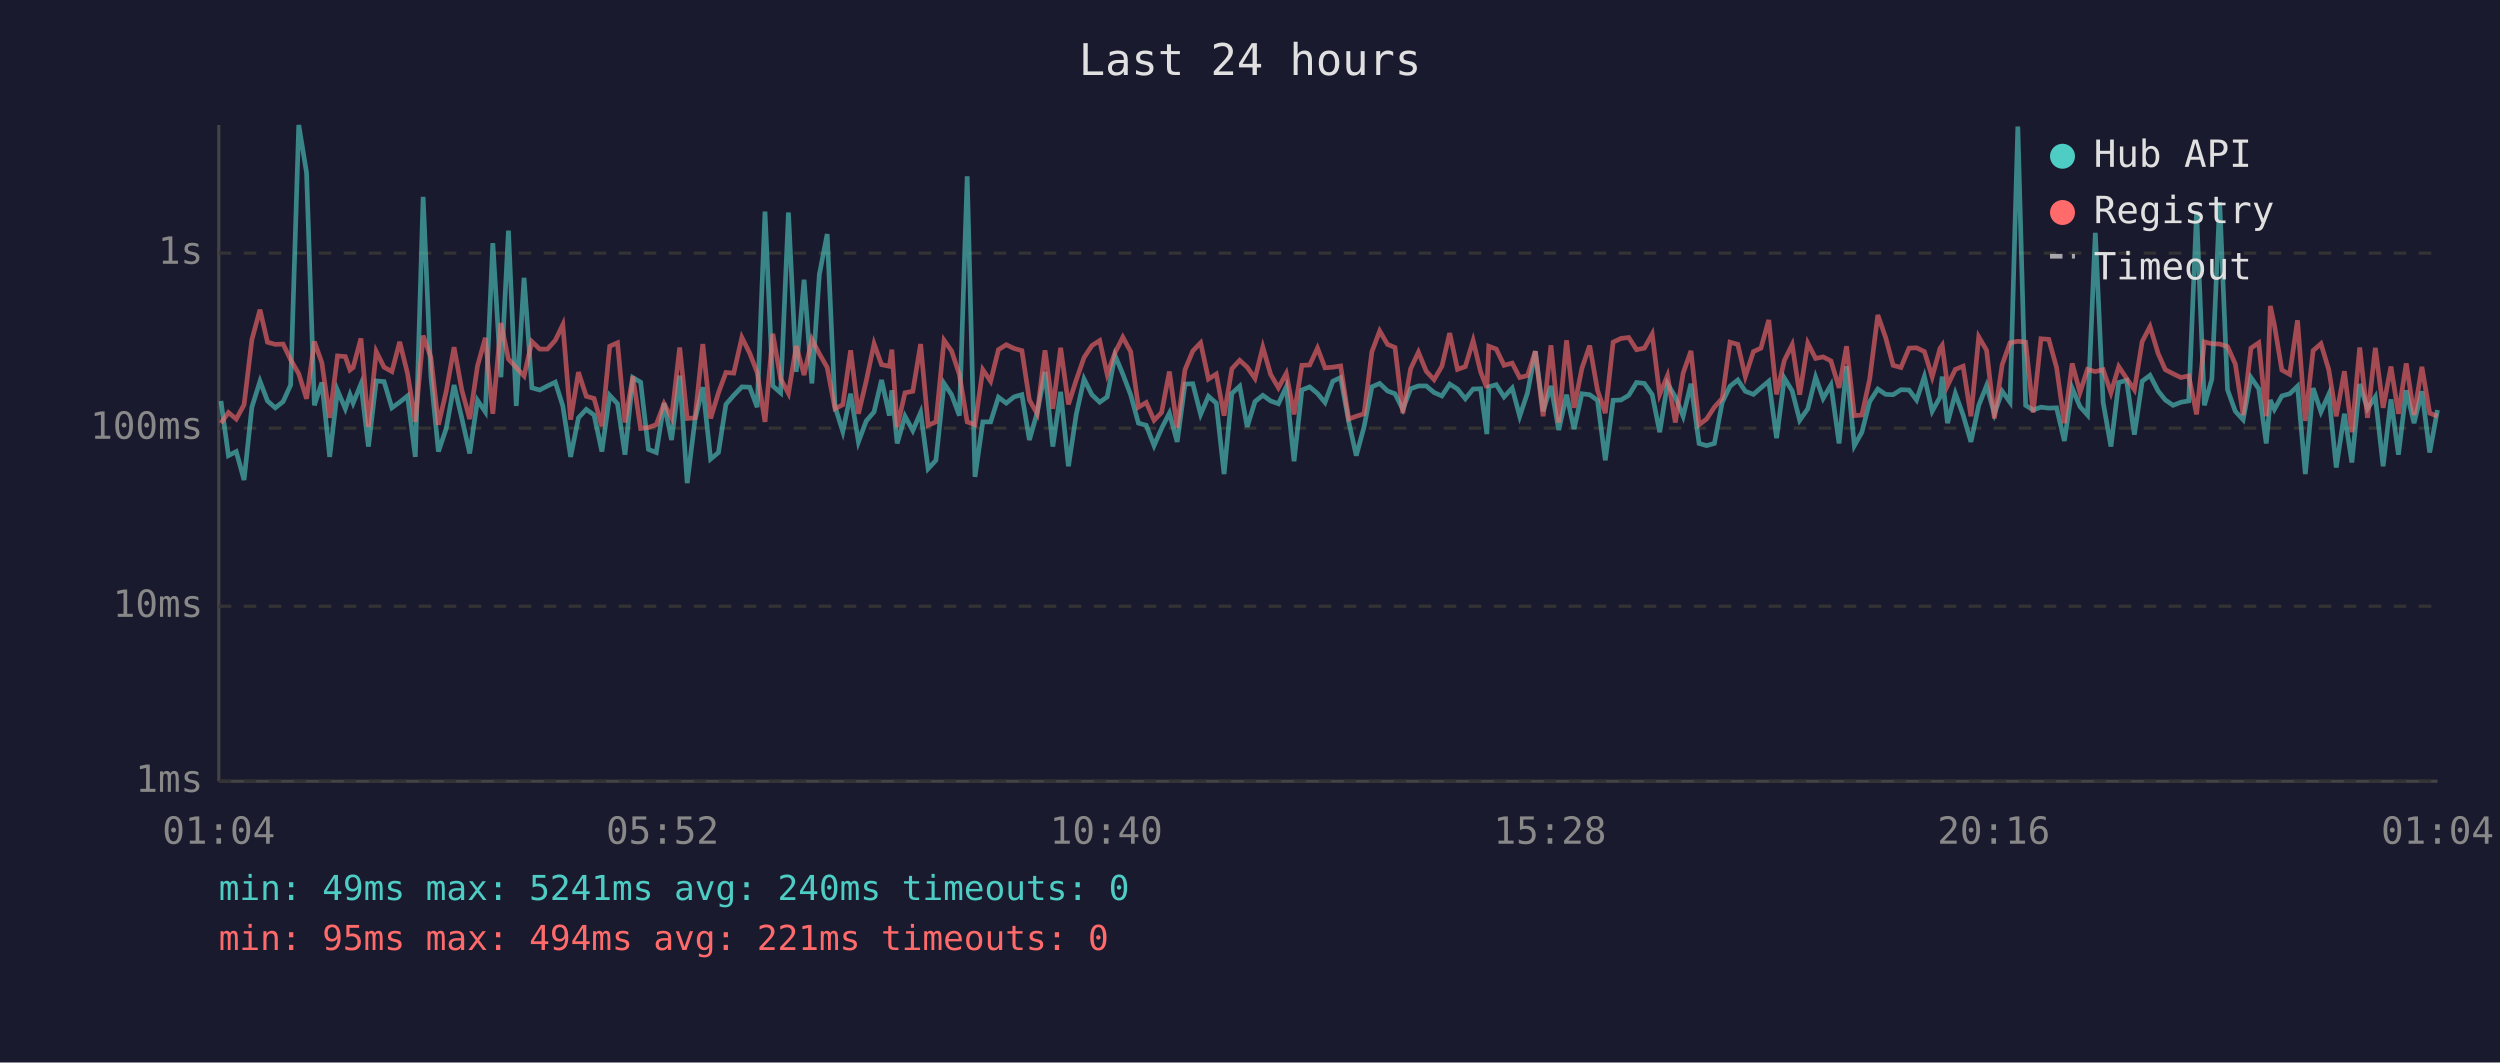
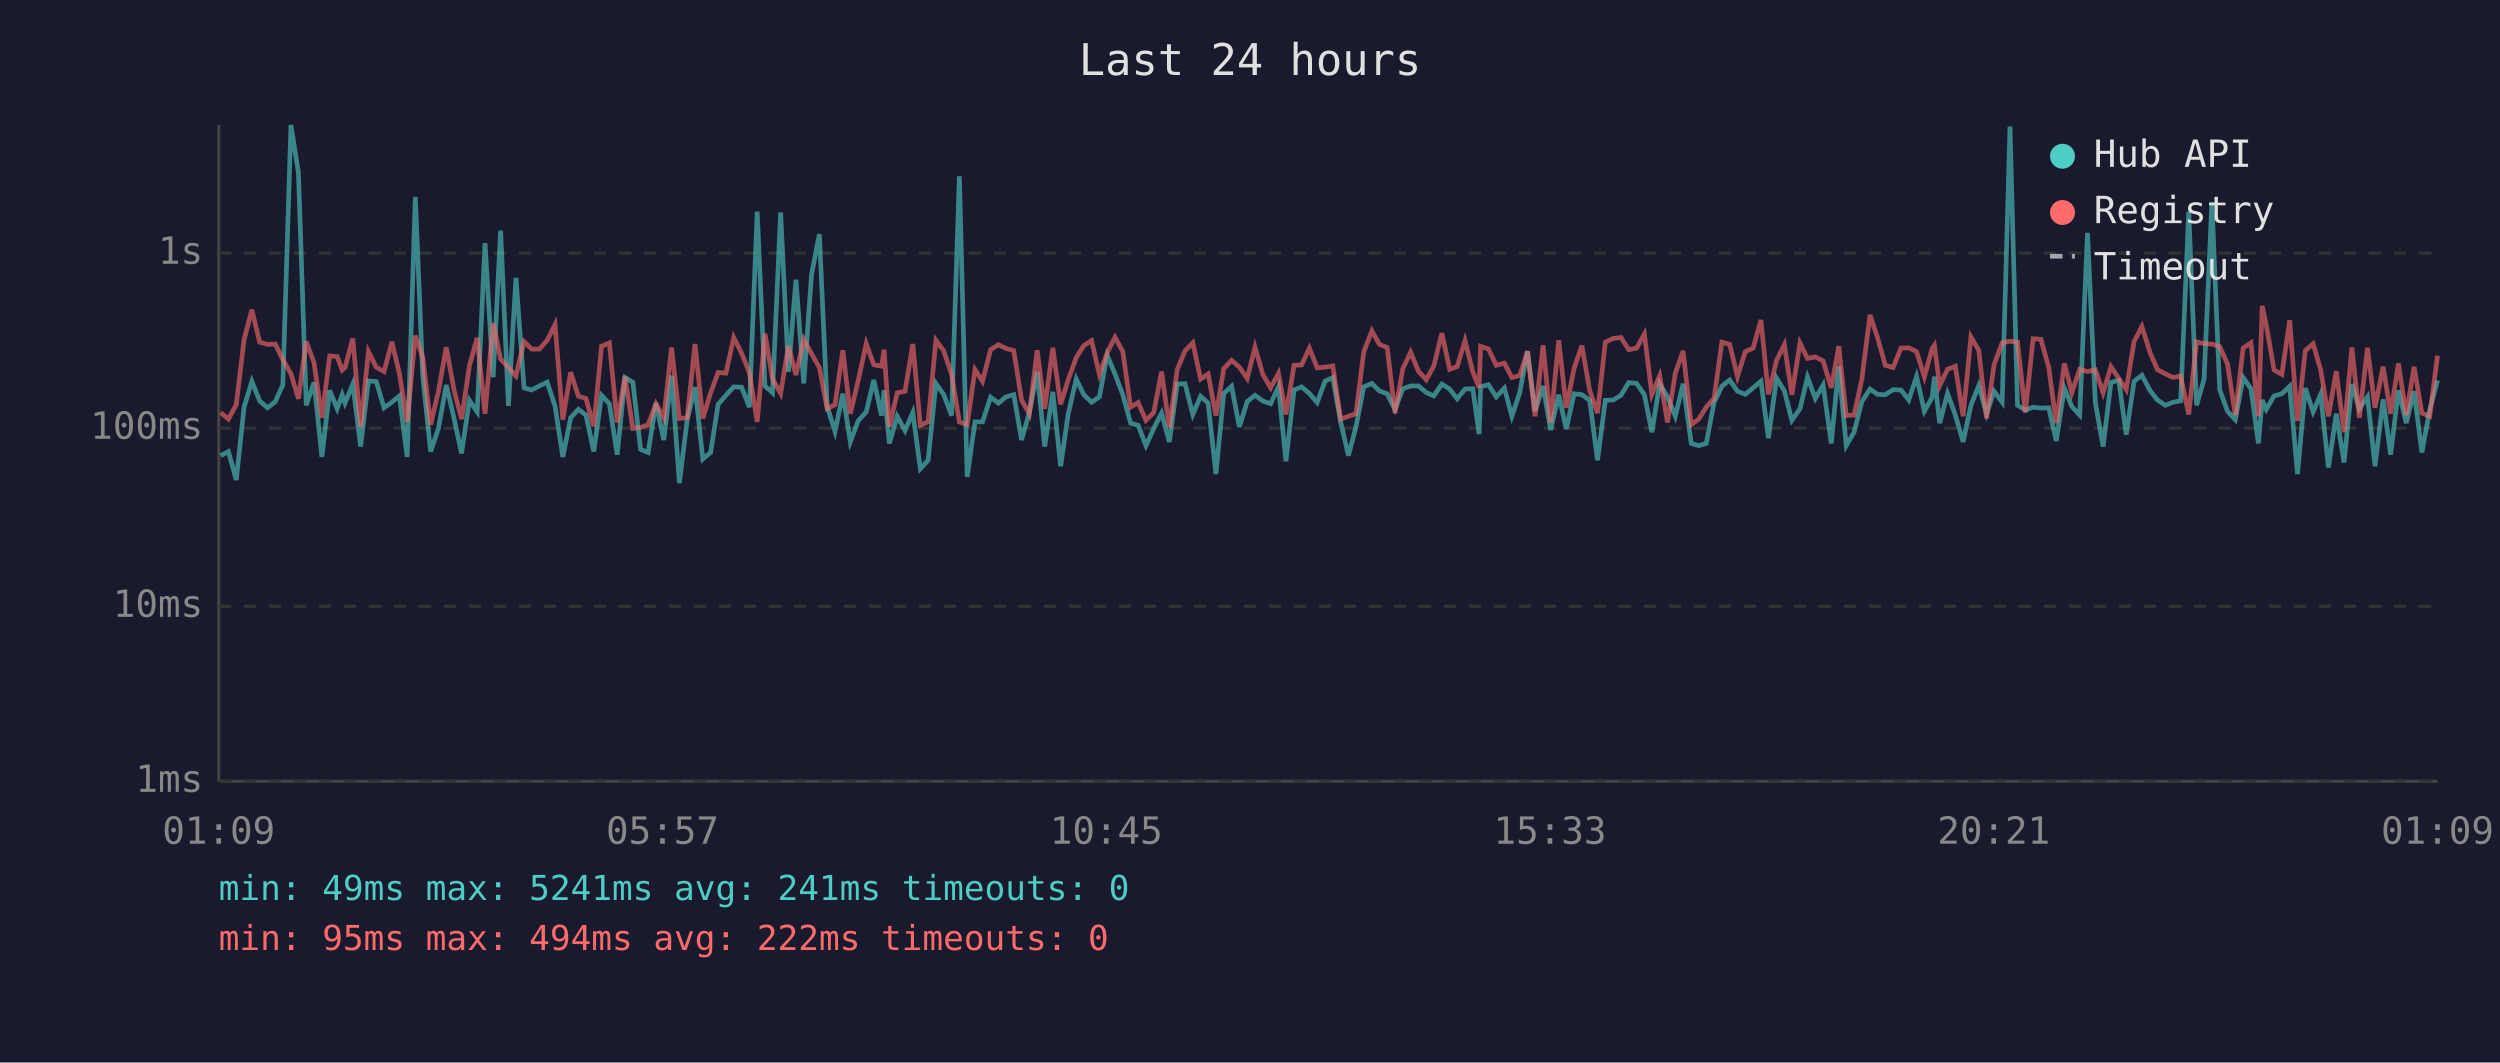
<svg xmlns="http://www.w3.org/2000/svg" viewBox="0 0 800 340" font-family="monospace" font-size="12">
  <rect width="800" height="340" fill="#1a1a2e" />
  <text x="400" y="24" fill="#e0e0e0" font-size="14" text-anchor="middle">Last 24 hours</text>
  <line x1="70" y1="40" x2="70" y2="250" stroke="#444" stroke-width="1" />
  <line x1="70" y1="250" x2="780" y2="250" stroke="#444" stroke-width="1" />
  <line x1="70" y1="250" x2="780" y2="250" stroke="#333" stroke-width="1" stroke-dasharray="4" />
  <text x="65" y="250" fill="#888" text-anchor="end" dominant-baseline="middle">1ms</text>
  <line x1="70" y1="194" x2="780" y2="194" stroke="#333" stroke-width="1" stroke-dasharray="4" />
  <text x="65" y="194" fill="#888" text-anchor="end" dominant-baseline="middle">10ms</text>
  <line x1="70" y1="137" x2="780" y2="137" stroke="#333" stroke-width="1" stroke-dasharray="4" />
  <text x="65" y="137" fill="#888" text-anchor="end" dominant-baseline="middle">100ms</text>
  <line x1="70" y1="81" x2="780" y2="81" stroke="#333" stroke-width="1" stroke-dasharray="4" />
  <text x="65" y="81" fill="#888" text-anchor="end" dominant-baseline="middle">1s</text>
-   <text x="70" y="270" fill="#888" text-anchor="middle">01:04</text>
-   <text x="212" y="270" fill="#888" text-anchor="middle">05:52</text>
-   <text x="354" y="270" fill="#888" text-anchor="middle">10:40</text>
-   <text x="496" y="270" fill="#888" text-anchor="middle">15:28</text>
-   <text x="638" y="270" fill="#888" text-anchor="middle">20:16</text>
-   <text x="780" y="270" fill="#888" text-anchor="middle">01:04</text>
-   <polyline points="70.7,128.3 73.1,145.8 75.6,144.5 78.1,153.6 80.6,130.3 83.2,122.0 85.6,128.3 88.1,130.5 90.6,128.5 93.0,123.2 95.6,40.0 98.1,55.3 100.6,129.7 103.0,122.4 105.5,146.2 108.0,124.9 110.5,130.8 112.0,126.3 113.0,129.0 115.5,122.9 117.9,142.9 120.4,121.9 122.9,122.1 125.4,130.5 127.9,128.7 130.4,126.7 132.9,146.2 135.4,63.0 137.9,120.6 140.3,144.5 142.8,137.1 145.3,123.2 147.8,133.9 150.3,145.1 152.8,128.1 155.3,131.8 157.7,77.8 160.3,120.7 162.7,73.8 165.2,129.9 167.7,88.9 170.2,124.1 172.7,124.8 175.2,123.5 177.7,122.3 180.1,129.9 182.6,146.2 185.1,133.7 187.6,131.0 190.1,132.8 192.6,144.5 195.1,126.5 197.6,129.2 200.0,145.5 202.5,120.8 205.0,122.3 207.5,143.8 210.0,144.8 212.5,129.0 214.9,140.8 217.5,120.2 219.9,154.6 222.4,134.3 224.9,123.9 227.4,146.9 229.9,144.8 232.3,129.4 234.8,126.5 237.4,123.8 239.9,123.9 242.3,130.3 244.8,67.7 247.3,123.5 249.8,125.7 252.3,68.0 254.8,119.0 257.3,89.5 259.8,122.7 262.2,87.8 264.7,74.9 267.2,130.1 269.7,138.1 272.2,126.0 274.7,141.4 277.2,134.7 279.7,131.8 282.1,121.6 284.6,133.0 285.4,124.9 287.1,141.9 289.6,133.2 292.1,137.8 294.6,132.0 297.0,150.0 299.5,147.3 302.1,122.7 304.5,126.3 307.0,133.0 309.5,56.4 312.0,152.6 314.5,135.0 317.0,135.0 319.5,127.1 322.0,129.0 324.5,127.0 327.0,126.3 329.4,140.8 331.9,132.0 334.4,119.0 336.9,142.9 339.4,125.4 341.9,149.2 344.4,132.6 346.9,121.3 349.4,126.3 351.9,128.7 354.3,127.0 356.8,113.7 359.3,119.7 361.8,126.3 364.3,135.4 366.8,136.1 369.3,142.6 371.7,137.1 374.2,132.2 376.7,141.4 379.2,122.9 381.7,122.8 384.2,132.6 386.7,126.8 389.2,129.0 391.7,151.7 394.2,125.9 396.7,123.6 399.1,136.6 401.6,128.5 404.1,126.5 406.6,128.3 409.1,129.2 411.6,123.8 414.1,147.6 416.6,124.8 419.1,123.8 421.6,125.9 424.0,128.8 426.5,122.0 429.0,120.8 431.6,135.0 434.0,145.8 436.5,136.6 439.0,123.8 441.5,122.7 444.0,125.1 446.4,126.0 448.9,131.0 451.4,124.4 453.9,123.5 456.4,123.5 458.9,125.6 461.4,126.7 463.9,122.9 466.4,124.5 468.9,127.6 471.4,124.5 473.8,124.4 475.8,138.9 476.4,123.8 478.8,123.1 481.3,127.0 483.9,124.2 486.3,133.2 488.8,125.7 491.3,112.4 493.8,131.6 496.3,123.5 498.8,137.6 501.3,126.3 503.7,137.3 506.2,126.0 508.7,126.3 511.2,128.1 513.7,147.3 516.2,128.1 518.7,128.0 521.2,126.5 523.7,122.4 526.2,122.7 528.7,126.3 531.1,138.3 533.6,122.8 536.1,127.0 538.6,133.2 541.1,122.8 543.7,141.9 546.1,142.6 548.6,141.9 551.1,128.8 553.6,123.6 556.1,121.6 558.5,125.2 561.1,126.2 563.5,124.1 566.0,122.0 568.5,140.2 571.0,121.0 573.5,125.1 575.9,134.5 578.5,130.8 581.0,120.7 583.4,127.5 585.9,123.2 588.5,141.9 590.9,117.2 593.4,142.6 595.8,138.3 598.3,128.5 600.9,124.5 603.4,126.2 605.8,126.3 608.3,124.7 610.9,124.8 613.3,128.0 615.8,120.5 618.3,131.6 620.8,127.1 621.5,120.5 623.2,135.4 625.7,125.9 628.2,132.8 630.7,141.4 633.2,129.7 635.7,123.4 638.2,132.4 640.7,125.2 643.2,128.7 645.7,40.5 648.2,129.7 650.6,131.2 653.1,130.3 655.6,130.6 658.1,130.5 660.6,141.1 663.1,124.2 665.6,130.1 668.0,132.8 670.5,74.5 673.0,128.8 675.5,142.9 678.0,122.4 680.5,121.7 683.0,139.1 685.5,122.0 688.0,120.1 690.6,125.1 692.9,128.0 695.4,129.7 697.9,128.7 700.4,128.3 702.9,67.7 705.4,129.7 707.8,121.3 710.3,64.7 712.8,124.7 715.3,131.6 717.8,134.3 720.3,120.8 722.8,124.4 725.2,141.9 726.5,128.0 727.8,131.0 730.2,126.7 732.7,126.0 735.2,123.6 737.7,151.7 740.2,124.2 742.7,131.8 745.2,126.2 747.6,149.6 750.2,132.4 752.6,148.0 755.1,122.9 757.6,130.8 760.1,127.0 762.6,149.2 765.1,127.8 767.5,145.5 770.0,124.9 772.5,135.4 775.0,125.2 777.5,144.8 780.0,131.2" fill="none" stroke="#4ecdc4" stroke-width="1.5" opacity="0.6" />
-   <polyline points="70.7,135.4 73.1,132.0 75.6,134.1 78.1,129.5 80.6,108.7 83.2,99.1 85.6,109.5 88.1,110.2 90.6,110.1 93.0,115.1 95.6,119.6 98.1,127.6 100.6,109.3 103.0,116.1 105.5,133.7 108.0,113.9 110.5,114.1 112.0,118.4 113.0,117.6 115.5,108.3 117.9,136.6 120.4,112.5 122.9,117.5 125.4,118.9 127.9,109.4 130.4,119.5 132.9,135.0 135.4,107.4 137.9,114.4 140.3,135.9 142.8,125.2 145.3,111.1 147.8,124.9 150.3,134.1 152.8,117.1 155.3,108.1 157.7,132.4 160.3,103.4 162.7,114.9 165.2,117.6 167.7,120.3 170.2,109.3 172.7,111.7 175.2,111.7 177.7,108.9 180.1,103.9 182.6,134.3 185.1,119.1 187.6,126.8 190.1,127.5 192.6,136.4 195.1,110.8 197.6,109.7 200.0,135.2 202.5,120.5 205.0,137.1 207.5,136.8 210.0,135.9 212.5,129.2 214.9,133.7 217.5,111.2 219.9,133.9 222.4,133.7 224.9,110.1 227.4,133.9 229.9,125.7 232.3,119.2 234.8,119.4 237.4,108.0 239.9,113.0 242.3,119.2 244.8,135.0 247.3,106.8 249.8,121.2 252.3,125.9 254.8,110.7 257.3,120.0 259.8,108.6 262.2,113.2 264.7,117.6 267.2,130.8 269.7,129.5 272.2,112.1 274.7,132.4 277.2,121.9 279.7,110.0 282.1,116.7 284.6,117.2 285.4,111.9 287.1,136.6 289.6,125.7 292.1,125.2 294.6,110.1 297.0,136.1 299.5,135.0 302.1,108.9 304.5,112.3 307.0,119.8 309.5,135.0 312.0,135.9 314.5,118.3 317.0,122.0 319.5,111.9 322.0,110.3 324.5,111.5 327.0,112.2 329.4,128.0 331.9,132.4 334.4,112.1 336.9,130.8 339.4,111.3 341.9,129.4 344.4,121.6 346.9,114.4 349.4,110.6 351.9,109.0 354.3,119.8 356.8,112.9 359.3,107.9 361.8,112.5 364.3,130.3 366.8,128.8 369.3,134.5 371.7,132.0 374.2,118.9 376.7,136.8 379.2,118.3 381.7,112.3 384.2,109.7 386.7,121.3 389.2,119.7 391.7,133.0 394.2,118.0 396.7,115.3 399.1,117.5 401.6,121.1 404.1,111.1 406.6,119.8 409.1,124.1 411.6,119.5 414.1,132.6 416.6,116.9 419.1,116.8 421.6,111.4 424.0,117.7 426.5,117.5 429.0,117.1 431.6,134.1 434.0,133.2 436.5,132.4 439.0,112.6 441.5,105.9 444.0,110.2 446.4,111.2 448.9,132.2 451.4,118.0 453.9,112.7 456.4,118.8 458.9,121.5 461.4,117.2 463.9,106.6 466.4,118.2 468.9,117.3 471.4,109.0 473.8,119.0 475.8,124.1 476.4,110.8 478.8,111.7 481.3,116.9 483.9,116.2 486.3,120.8 488.8,120.2 491.3,112.4 493.8,133.2 496.3,110.5 498.8,135.2 501.3,108.9 503.7,130.5 506.2,117.9 508.7,110.6 511.2,124.9 513.7,132.2 516.2,109.5 518.7,108.3 521.2,108.0 523.7,111.9 526.2,111.4 528.7,106.9 531.1,126.2 533.6,120.2 536.1,135.2 538.6,119.4 541.1,112.3 543.7,135.9 546.1,134.1 548.6,130.3 551.1,127.5 553.6,109.5 556.1,110.2 558.5,120.5 561.1,112.5 563.5,111.4 566.0,102.4 568.5,126.2 571.0,115.3 573.5,110.3 575.9,126.3 578.5,109.8 581.0,114.7 583.4,114.2 585.9,115.5 588.5,124.1 590.9,110.8 593.4,133.0 595.8,132.8 598.3,121.3 600.9,100.8 603.4,108.0 605.8,116.9 608.3,117.6 610.9,111.4 613.3,111.3 615.8,112.5 618.3,120.6 620.8,111.5 621.5,110.5 623.2,123.4 625.7,118.2 628.2,117.2 630.7,133.2 633.2,107.8 635.7,112.1 638.2,133.9 640.7,116.7 643.2,109.7 645.7,109.2 648.2,109.5 650.6,132.0 653.1,108.4 655.6,108.6 658.1,117.6 660.6,135.4 663.1,116.3 665.6,125.6 668.0,118.2 670.5,118.9 673.0,118.3 675.5,125.7 678.0,117.3 680.5,121.1 683.0,124.7 685.5,109.3 688.0,104.5 690.6,113.1 692.9,118.3 695.4,119.6 697.9,120.8 700.4,120.3 702.9,132.6 705.4,109.4 707.8,110.0 710.3,110.1 712.8,110.9 715.3,116.5 717.8,132.8 720.3,111.4 722.8,109.7 725.2,133.2 726.5,97.9 727.8,104.0 730.2,118.4 732.7,119.8 735.2,102.5 737.7,134.7 740.2,112.2 742.7,110.0 745.2,118.3 747.6,133.2 750.2,118.8 752.6,138.3 755.1,111.2 757.6,133.7 760.1,111.3 762.6,130.5 765.1,117.3 767.5,132.4 770.0,116.3 772.5,132.8 775.0,117.4 777.5,132.2 780.0,133.2" fill="none" stroke="#ff6b6b" stroke-width="1.5" opacity="0.6" />
+   <text x="70" y="270" fill="#888" text-anchor="middle">01:09</text>
+   <text x="212" y="270" fill="#888" text-anchor="middle">05:57</text>
+   <text x="354" y="270" fill="#888" text-anchor="middle">10:45</text>
+   <text x="496" y="270" fill="#888" text-anchor="middle">15:33</text>
+   <text x="638" y="270" fill="#888" text-anchor="middle">20:21</text>
+   <text x="780" y="270" fill="#888" text-anchor="middle">01:09</text>
+   <polyline points="70.6,145.8 73.1,144.5 75.6,153.6 78.1,130.3 80.6,122.0 83.1,128.3 85.6,130.5 88.1,128.5 90.5,123.2 93.1,40.0 95.5,55.3 98.0,129.7 100.5,122.4 103.0,146.2 105.5,124.9 107.9,130.8 109.5,126.3 110.4,129.0 112.9,122.9 115.4,142.9 117.9,121.9 120.4,122.1 122.9,130.5 125.4,128.7 127.8,126.7 130.3,146.2 132.9,63.0 135.3,120.6 137.8,144.5 140.3,137.1 142.8,123.2 145.3,133.9 147.7,145.1 150.2,128.1 152.7,131.8 155.2,77.8 157.8,120.7 160.2,73.8 162.7,129.9 165.1,88.9 167.7,124.1 170.1,124.8 172.6,123.5 175.1,122.3 177.6,129.9 180.1,146.2 182.6,133.7 185.1,131.0 187.5,132.8 190.0,144.5 192.5,126.5 195.0,129.2 197.5,145.5 200.0,120.8 202.5,122.3 205.0,143.8 207.4,144.8 209.9,129.0 212.4,140.8 214.9,120.2 217.4,154.6 219.9,134.3 222.4,123.9 224.9,146.9 227.4,144.8 229.8,129.4 232.3,126.5 234.8,123.8 237.3,123.9 239.8,130.3 242.3,67.7 244.8,123.5 247.2,125.7 249.8,68.0 252.3,119.0 254.7,89.5 257.2,122.7 259.7,87.8 262.2,74.9 264.7,130.1 267.2,138.1 269.7,126.0 272.1,141.4 274.6,134.7 277.2,131.8 279.6,121.6 282.1,133.0 282.9,124.9 284.6,141.9 287.1,133.2 289.6,137.8 292.1,132.0 294.5,150.0 297.0,147.3 299.5,122.7 302.0,126.3 304.5,133.0 307.0,56.4 309.5,152.6 312.0,135.0 314.4,135.0 317.0,127.1 319.5,129.0 321.9,127.0 324.4,126.3 326.9,140.8 329.4,132.0 331.9,119.0 334.3,142.9 336.9,125.4 339.4,149.2 341.8,132.6 344.4,121.3 346.8,126.3 349.3,128.7 351.8,127.0 354.3,113.7 356.8,119.7 359.3,126.3 361.8,135.4 364.2,136.1 366.7,142.6 369.2,137.1 371.7,132.2 374.2,141.4 376.7,122.9 379.2,122.8 381.7,132.6 384.2,126.8 386.6,129.0 389.1,151.7 391.6,125.9 394.1,123.6 396.6,136.6 399.1,128.5 401.6,126.5 404.1,128.3 406.6,129.2 409.1,123.8 411.5,147.6 414.1,124.8 416.5,123.8 419.0,125.9 421.5,128.8 424.0,122.0 426.5,120.8 429.0,135.0 431.5,145.8 433.9,136.6 436.4,123.8 439.0,122.7 441.4,125.1 443.9,126.0 446.4,131.0 448.9,124.4 451.4,123.5 453.9,123.5 456.4,125.6 458.8,126.7 461.4,122.9 463.9,124.5 466.3,127.6 468.8,124.5 471.3,124.4 473.3,138.9 473.8,123.8 476.3,123.1 478.8,127.0 481.4,124.2 483.8,133.2 486.3,125.7 488.8,112.4 491.2,131.6 493.8,123.5 496.2,137.6 498.8,126.3 501.2,137.3 503.7,126.0 506.2,126.3 508.7,128.1 511.2,147.3 513.7,128.1 516.2,128.0 518.7,126.5 521.2,122.4 523.7,122.7 526.2,126.3 528.6,138.3 531.1,122.8 533.6,127.0 536.1,133.2 538.6,122.8 541.2,141.9 543.6,142.6 546.0,141.9 548.5,128.8 551.0,123.6 553.5,121.6 556.0,125.2 558.5,126.2 561.0,124.1 563.5,122.0 565.9,140.2 568.5,121.0 571.0,125.1 573.4,134.5 576.0,130.8 578.4,120.7 580.9,127.5 583.4,123.2 586.0,141.9 588.4,117.2 590.8,142.6 593.3,138.3 595.8,128.5 598.4,124.5 600.8,126.2 603.3,126.3 605.8,124.7 608.3,124.8 610.8,128.0 613.3,120.5 615.8,131.6 618.3,127.1 619.0,120.5 620.7,135.4 623.2,125.9 625.7,132.8 628.2,141.4 630.7,129.7 633.2,123.4 635.7,132.4 638.1,125.2 640.7,128.7 643.2,40.5 645.6,129.7 648.1,131.2 650.6,130.3 653.1,130.6 655.6,130.5 658.0,141.1 660.6,124.2 663.0,130.1 665.5,132.8 668.0,74.5 670.5,128.8 673.0,142.9 675.5,122.4 678.0,121.7 680.4,139.1 682.9,122.0 685.4,120.1 688.1,125.1 690.4,128.0 692.9,129.7 695.4,128.7 697.8,128.3 700.4,67.7 702.9,129.7 705.3,121.3 707.8,64.7 710.3,124.7 712.8,131.6 715.3,134.3 717.8,120.8 720.3,124.4 722.7,141.9 723.9,128.0 725.2,131.0 727.7,126.7 730.2,126.0 732.7,123.6 735.2,151.7 737.7,124.2 740.2,131.8 742.6,126.2 745.1,149.6 747.6,132.4 750.1,148.0 752.6,122.9 755.0,130.8 757.6,127.0 760.0,149.2 762.6,127.8 765.0,145.5 767.5,124.9 770.0,135.4 772.5,125.2 775.0,144.8 777.5,131.2 780.0,121.7" fill="none" stroke="#4ecdc4" stroke-width="1.5" opacity="0.6" />
+   <polyline points="70.6,132.0 73.1,134.1 75.6,129.5 78.1,108.7 80.6,99.1 83.1,109.5 85.6,110.2 88.1,110.1 90.5,115.1 93.1,119.6 95.5,127.6 98.0,109.3 100.5,116.1 103.0,133.7 105.5,113.9 107.9,114.1 109.5,118.4 110.4,117.6 112.9,108.3 115.4,136.6 117.9,112.5 120.4,117.5 122.9,118.9 125.4,109.4 127.8,119.5 130.3,135.0 132.9,107.4 135.3,114.4 137.8,135.9 140.3,125.2 142.8,111.1 145.3,124.9 147.7,134.1 150.2,117.1 152.7,108.1 155.2,132.4 157.8,103.4 160.2,114.9 162.7,117.6 165.1,120.3 167.7,109.3 170.1,111.7 172.6,111.7 175.1,108.9 177.6,103.9 180.1,134.3 182.6,119.1 185.1,126.8 187.5,127.5 190.0,136.4 192.5,110.8 195.0,109.7 197.5,135.2 200.0,120.5 202.5,137.1 205.0,136.8 207.4,135.9 209.9,129.2 212.4,133.7 214.9,111.2 217.4,133.9 219.9,133.7 222.4,110.1 224.9,133.9 227.4,125.7 229.8,119.2 232.3,119.4 234.8,108.0 237.3,113.0 239.8,119.2 242.3,135.0 244.8,106.8 247.2,121.2 249.8,125.9 252.3,110.7 254.7,120.0 257.2,108.6 259.7,113.2 262.2,117.6 264.7,130.8 267.2,129.5 269.7,112.1 272.1,132.4 274.6,121.9 277.2,110.0 279.6,116.7 282.1,117.2 282.9,111.9 284.6,136.6 287.1,125.7 289.6,125.2 292.1,110.1 294.5,136.1 297.0,135.0 299.5,108.9 302.0,112.3 304.5,119.8 307.0,135.0 309.5,135.9 312.0,118.3 314.4,122.0 317.0,111.9 319.5,110.3 321.9,111.5 324.4,112.2 326.9,128.0 329.4,132.4 331.9,112.1 334.3,130.8 336.9,111.3 339.4,129.4 341.8,121.6 344.4,114.4 346.8,110.6 349.3,109.0 351.8,119.8 354.3,112.9 356.8,107.9 359.3,112.5 361.8,130.3 364.2,128.8 366.7,134.5 369.2,132.0 371.7,118.9 374.2,136.8 376.7,118.3 379.2,112.3 381.7,109.7 384.2,121.3 386.6,119.7 389.1,133.0 391.6,118.0 394.1,115.3 396.6,117.5 399.1,121.1 401.6,111.1 404.1,119.8 406.6,124.1 409.1,119.5 411.5,132.6 414.1,116.9 416.5,116.8 419.0,111.4 421.5,117.7 424.0,117.5 426.5,117.1 429.0,134.1 431.5,133.2 433.9,132.4 436.4,112.6 439.0,105.9 441.4,110.2 443.9,111.2 446.4,132.2 448.9,118.0 451.4,112.7 453.9,118.8 456.4,121.5 458.8,117.2 461.4,106.6 463.9,118.2 466.3,117.3 468.8,109.0 471.3,119.0 473.3,124.1 473.8,110.8 476.3,111.7 478.8,116.9 481.4,116.2 483.8,120.8 486.3,120.2 488.8,112.4 491.2,133.2 493.8,110.5 496.2,135.2 498.8,108.9 501.2,130.5 503.7,117.9 506.2,110.6 508.7,124.9 511.2,132.2 513.7,109.5 516.2,108.3 518.7,108.0 521.2,111.9 523.7,111.4 526.2,106.9 528.6,126.2 531.1,120.2 533.6,135.2 536.1,119.4 538.6,112.3 541.2,135.9 543.6,134.1 546.0,130.3 548.5,127.5 551.0,109.5 553.5,110.2 556.0,120.5 558.5,112.5 561.0,111.4 563.5,102.4 565.9,126.2 568.5,115.3 571.0,110.3 573.4,126.3 576.0,109.8 578.4,114.7 580.9,114.2 583.4,115.5 586.0,124.1 588.4,110.8 590.8,133.0 593.3,132.8 595.8,121.3 598.4,100.8 600.8,108.0 603.3,116.9 605.8,117.6 608.3,111.4 610.8,111.3 613.3,112.5 615.8,120.6 618.3,111.5 619.0,110.5 620.7,123.4 623.2,118.2 625.7,117.2 628.2,133.2 630.7,107.8 633.2,112.1 635.7,133.9 638.1,116.7 640.7,109.7 643.2,109.2 645.6,109.5 648.1,132.0 650.6,108.4 653.1,108.6 655.6,117.6 658.0,135.4 660.6,116.3 663.0,125.6 665.5,118.2 668.0,118.9 670.5,118.3 673.0,125.7 675.5,117.3 678.0,121.1 680.4,124.7 682.9,109.3 685.4,104.5 688.1,113.1 690.4,118.3 692.9,119.6 695.4,120.8 697.8,120.3 700.4,132.6 702.9,109.4 705.3,110.0 707.8,110.1 710.3,110.9 712.8,116.5 715.3,132.8 717.8,111.4 720.3,109.7 722.7,133.2 723.9,97.9 725.2,104.0 727.7,118.4 730.2,119.8 732.7,102.5 735.2,134.7 737.7,112.2 740.2,110.0 742.6,118.3 745.1,133.2 747.6,118.8 750.1,138.3 752.6,111.2 755.0,133.7 757.6,111.3 760.0,130.5 762.6,117.3 765.0,132.4 767.5,116.3 770.0,132.8 772.5,117.4 775.0,132.2 777.5,133.2 780.0,113.8" fill="none" stroke="#ff6b6b" stroke-width="1.5" opacity="0.6" />
  <circle cx="660" cy="50" r="4" fill="#4ecdc4" />
  <text x="670" y="50" fill="#e0e0e0" dominant-baseline="middle">Hub API</text>
  <circle cx="660" cy="68" r="4" fill="#ff6b6b" />
  <text x="670" y="68" fill="#e0e0e0" dominant-baseline="middle">Registry</text>
  <line x1="656" y1="82" x2="664" y2="82" stroke="#e0e0e0" stroke-width="1.5" stroke-dasharray="4,3" opacity="0.7" />
  <text x="670" y="86" fill="#e0e0e0" dominant-baseline="middle">Timeout</text>
-   <text x="70" y="288" fill="#4ecdc4" font-size="11">min: 49ms  max: 5241ms  avg: 240ms  timeouts: 0</text>
-   <text x="70" y="304" fill="#ff6b6b" font-size="11">min: 95ms  max: 494ms  avg: 221ms  timeouts: 0</text>
+   <text x="70" y="288" fill="#4ecdc4" font-size="11">min: 49ms  max: 5241ms  avg: 241ms  timeouts: 0</text>
+   <text x="70" y="304" fill="#ff6b6b" font-size="11">min: 95ms  max: 494ms  avg: 222ms  timeouts: 0</text>
</svg>
